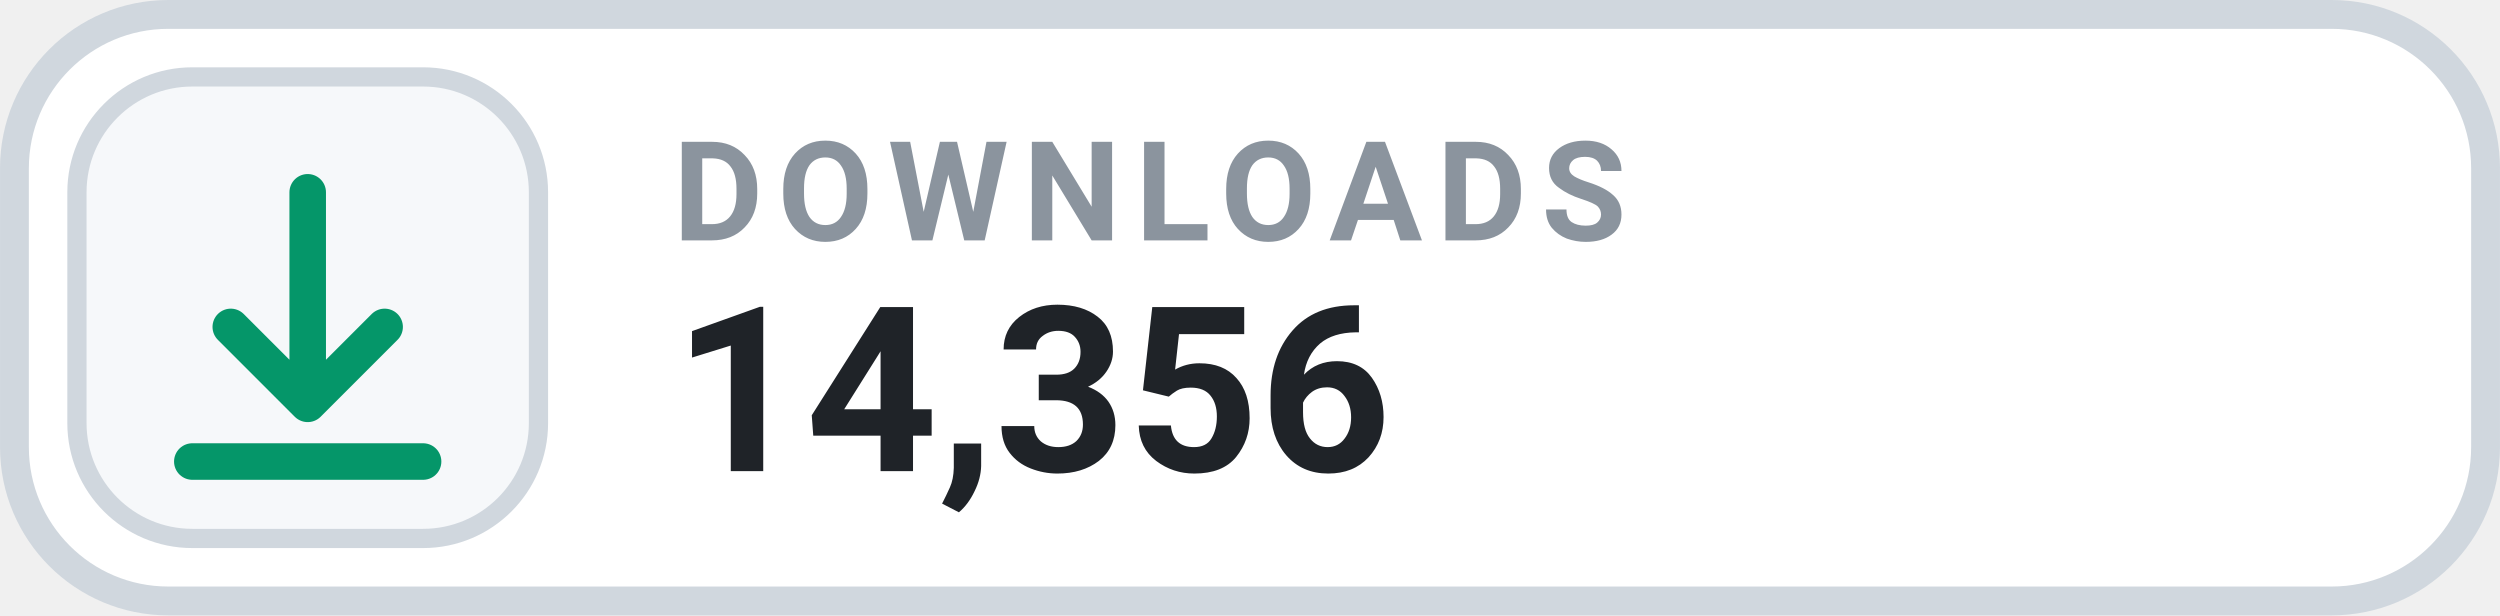
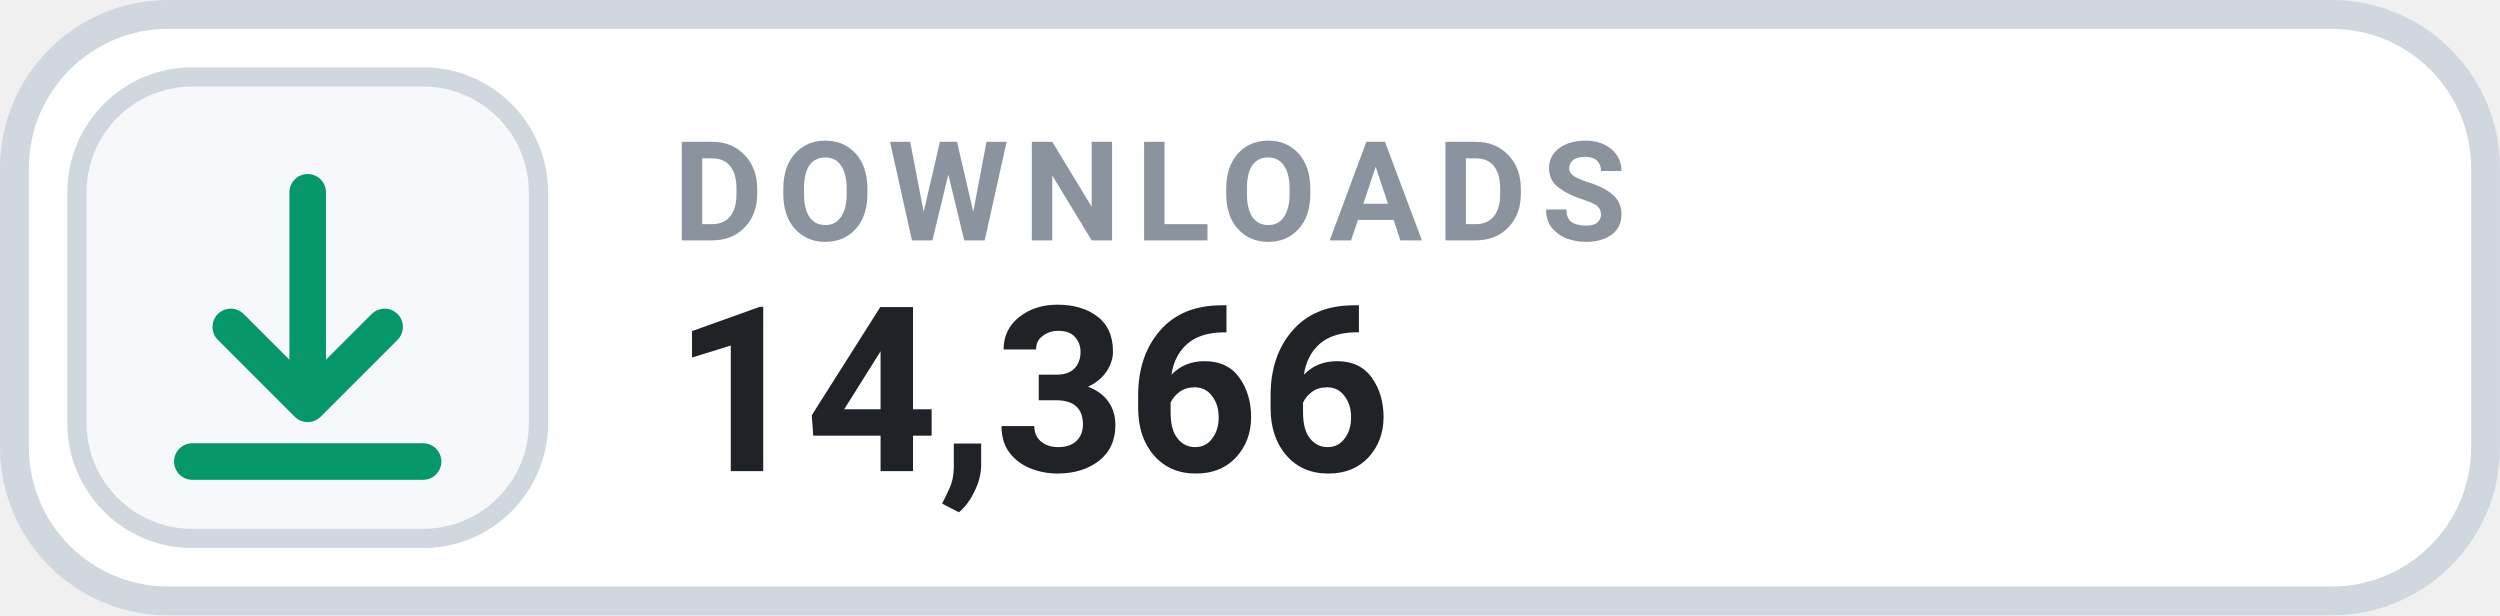
- <svg xmlns="http://www.w3.org/2000/svg" width="126" height="31.015" viewBox="0 0 130 32" role="img" aria-label="DOWNLOADS 14,356">
+ <svg xmlns="http://www.w3.org/2000/svg" width="126" height="31.015" viewBox="0 0 130 32" role="img" aria-label="DOWNLOADS 14,366">
  <rect x=".75" y=".75" width="128.5" height="30.5" rx="8" fill="#FFFFFF" stroke="#D0D7DE" stroke-width="1.5" />
  <rect x="4" y="4" width="24" height="24" rx="6" fill="#F6F8FA" stroke="#D0D7DE" stroke-width="1" />
  <g transform="translate(16 16)" style="color:#059669;">
    <path d="M0 -6 v11 m0 0 l4 -4 m-4 4 l-4 -4 M-6 8 h12" fill="none" stroke="currentColor" stroke-width="1.9" stroke-linecap="round" stroke-linejoin="round" />
  </g>
  <text x="35" y="12.5" fill="#8B949E" font-family="-apple-system,BlinkMacSystemFont,'Segoe UI',Roboto,Helvetica,Arial,sans-serif" font-size="7.2" font-weight="700" letter-spacing=".75">DOWNLOADS</text>
-   <text x="35" y="24.5" fill="#1F2328" font-family="-apple-system,BlinkMacSystemFont,'Segoe UI',Roboto,Helvetica,Arial,sans-serif" font-size="12" font-weight="700">14,356</text>
+   <text x="35" y="24.5" fill="#1F2328" font-family="-apple-system,BlinkMacSystemFont,'Segoe UI',Roboto,Helvetica,Arial,sans-serif" font-size="12" font-weight="700">14,366</text>
</svg>
